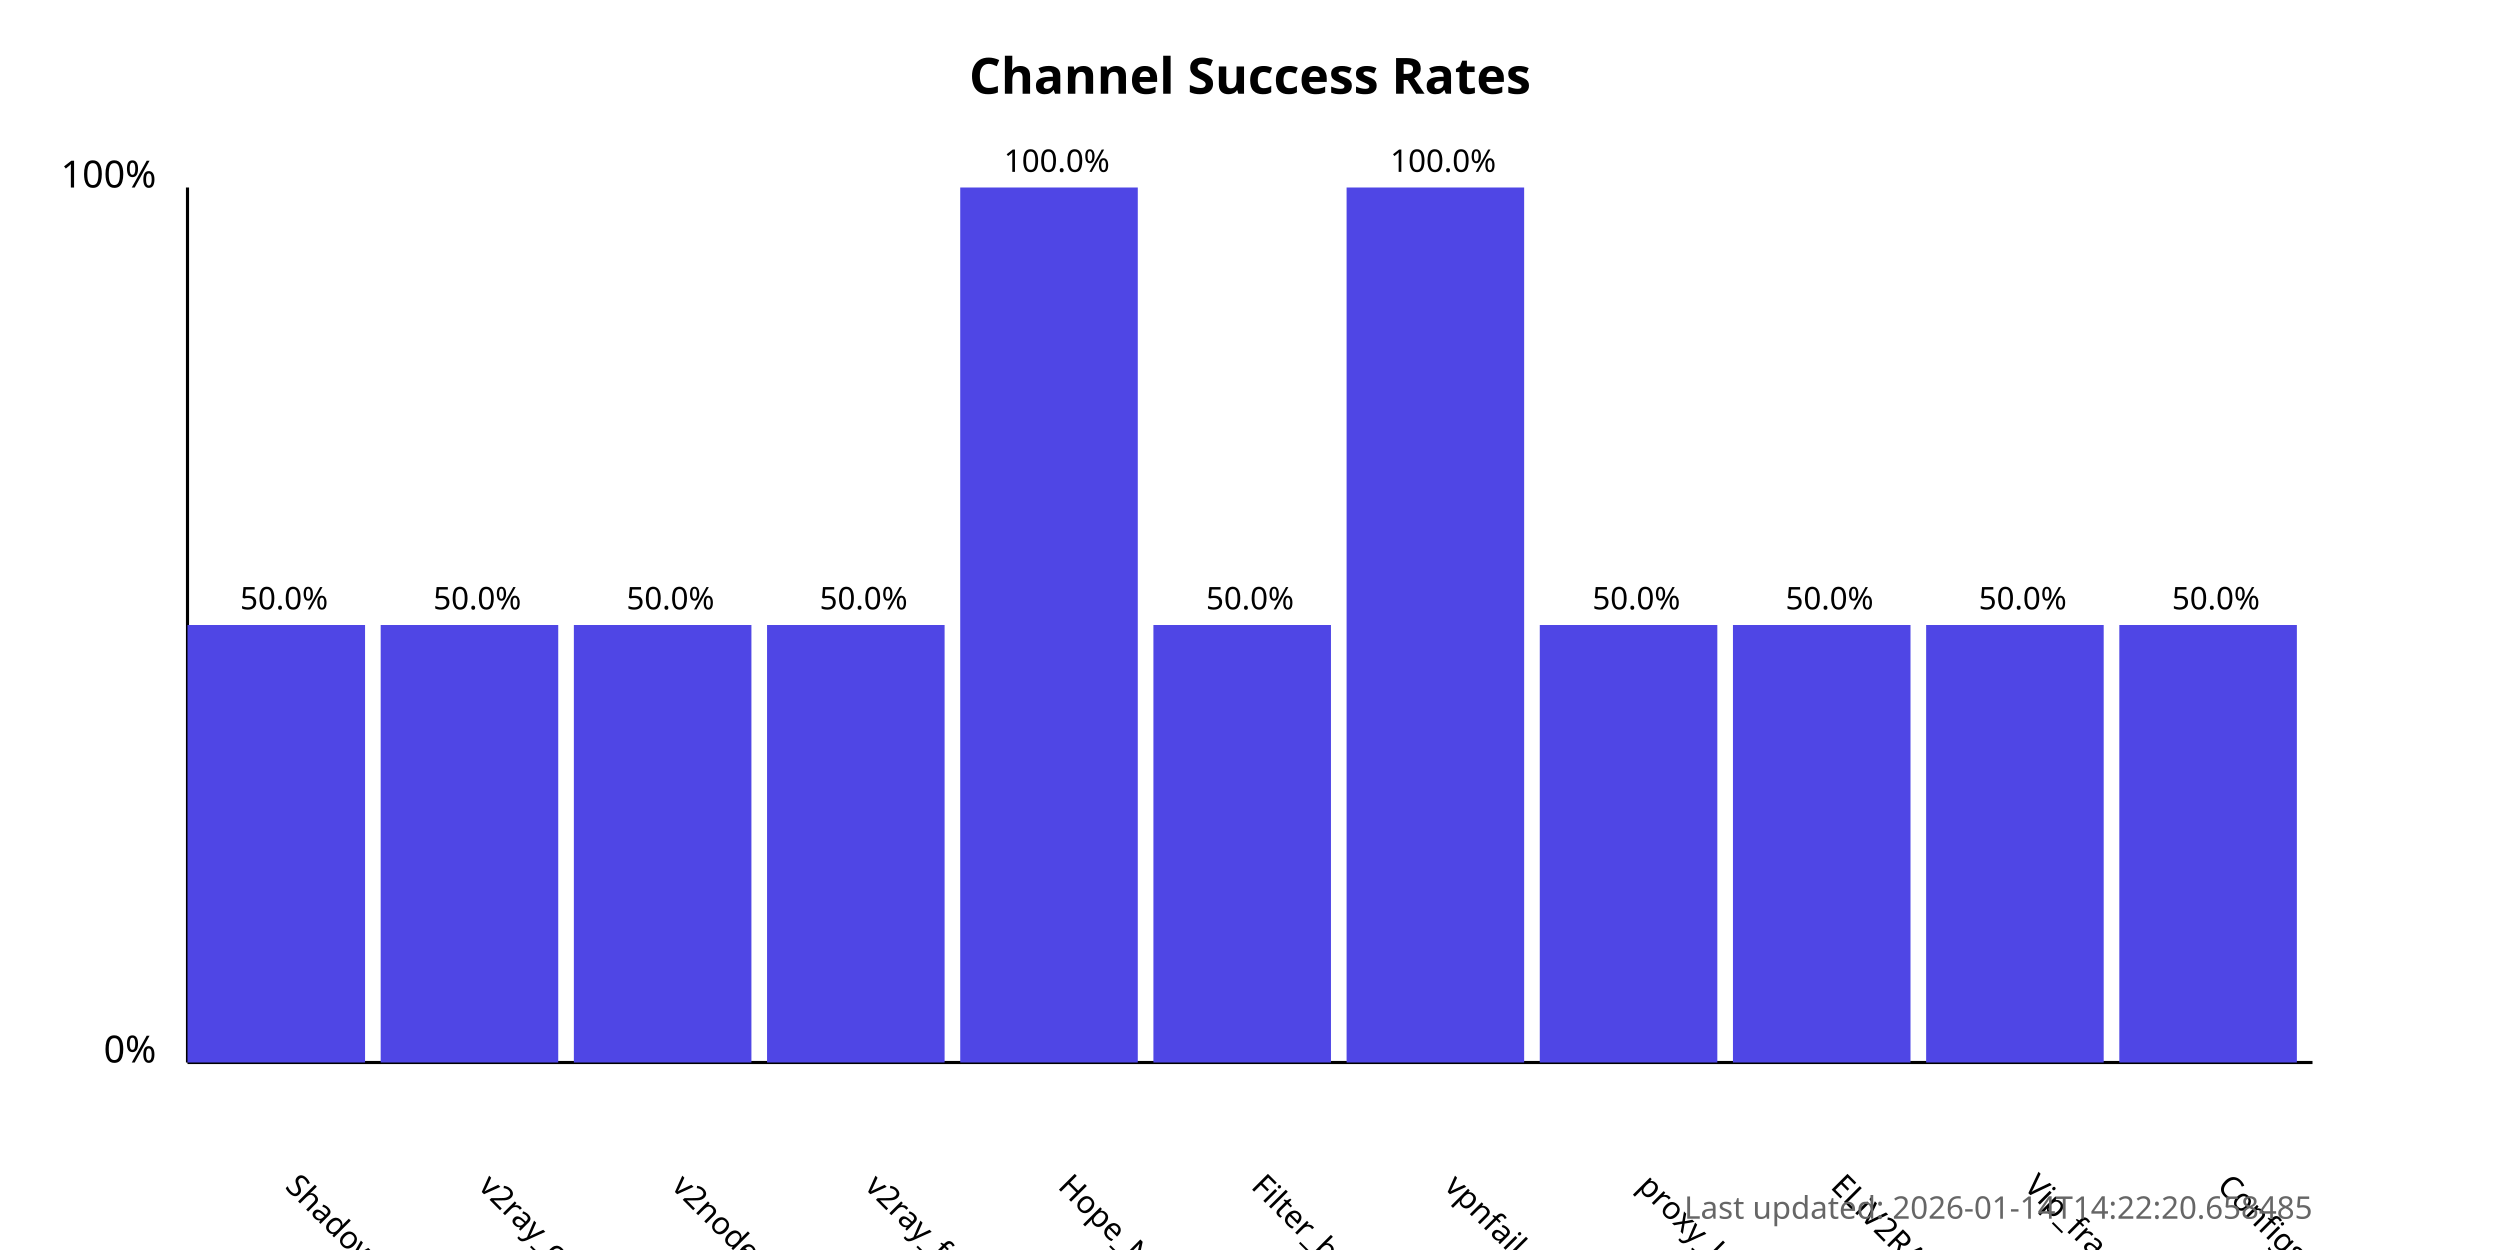
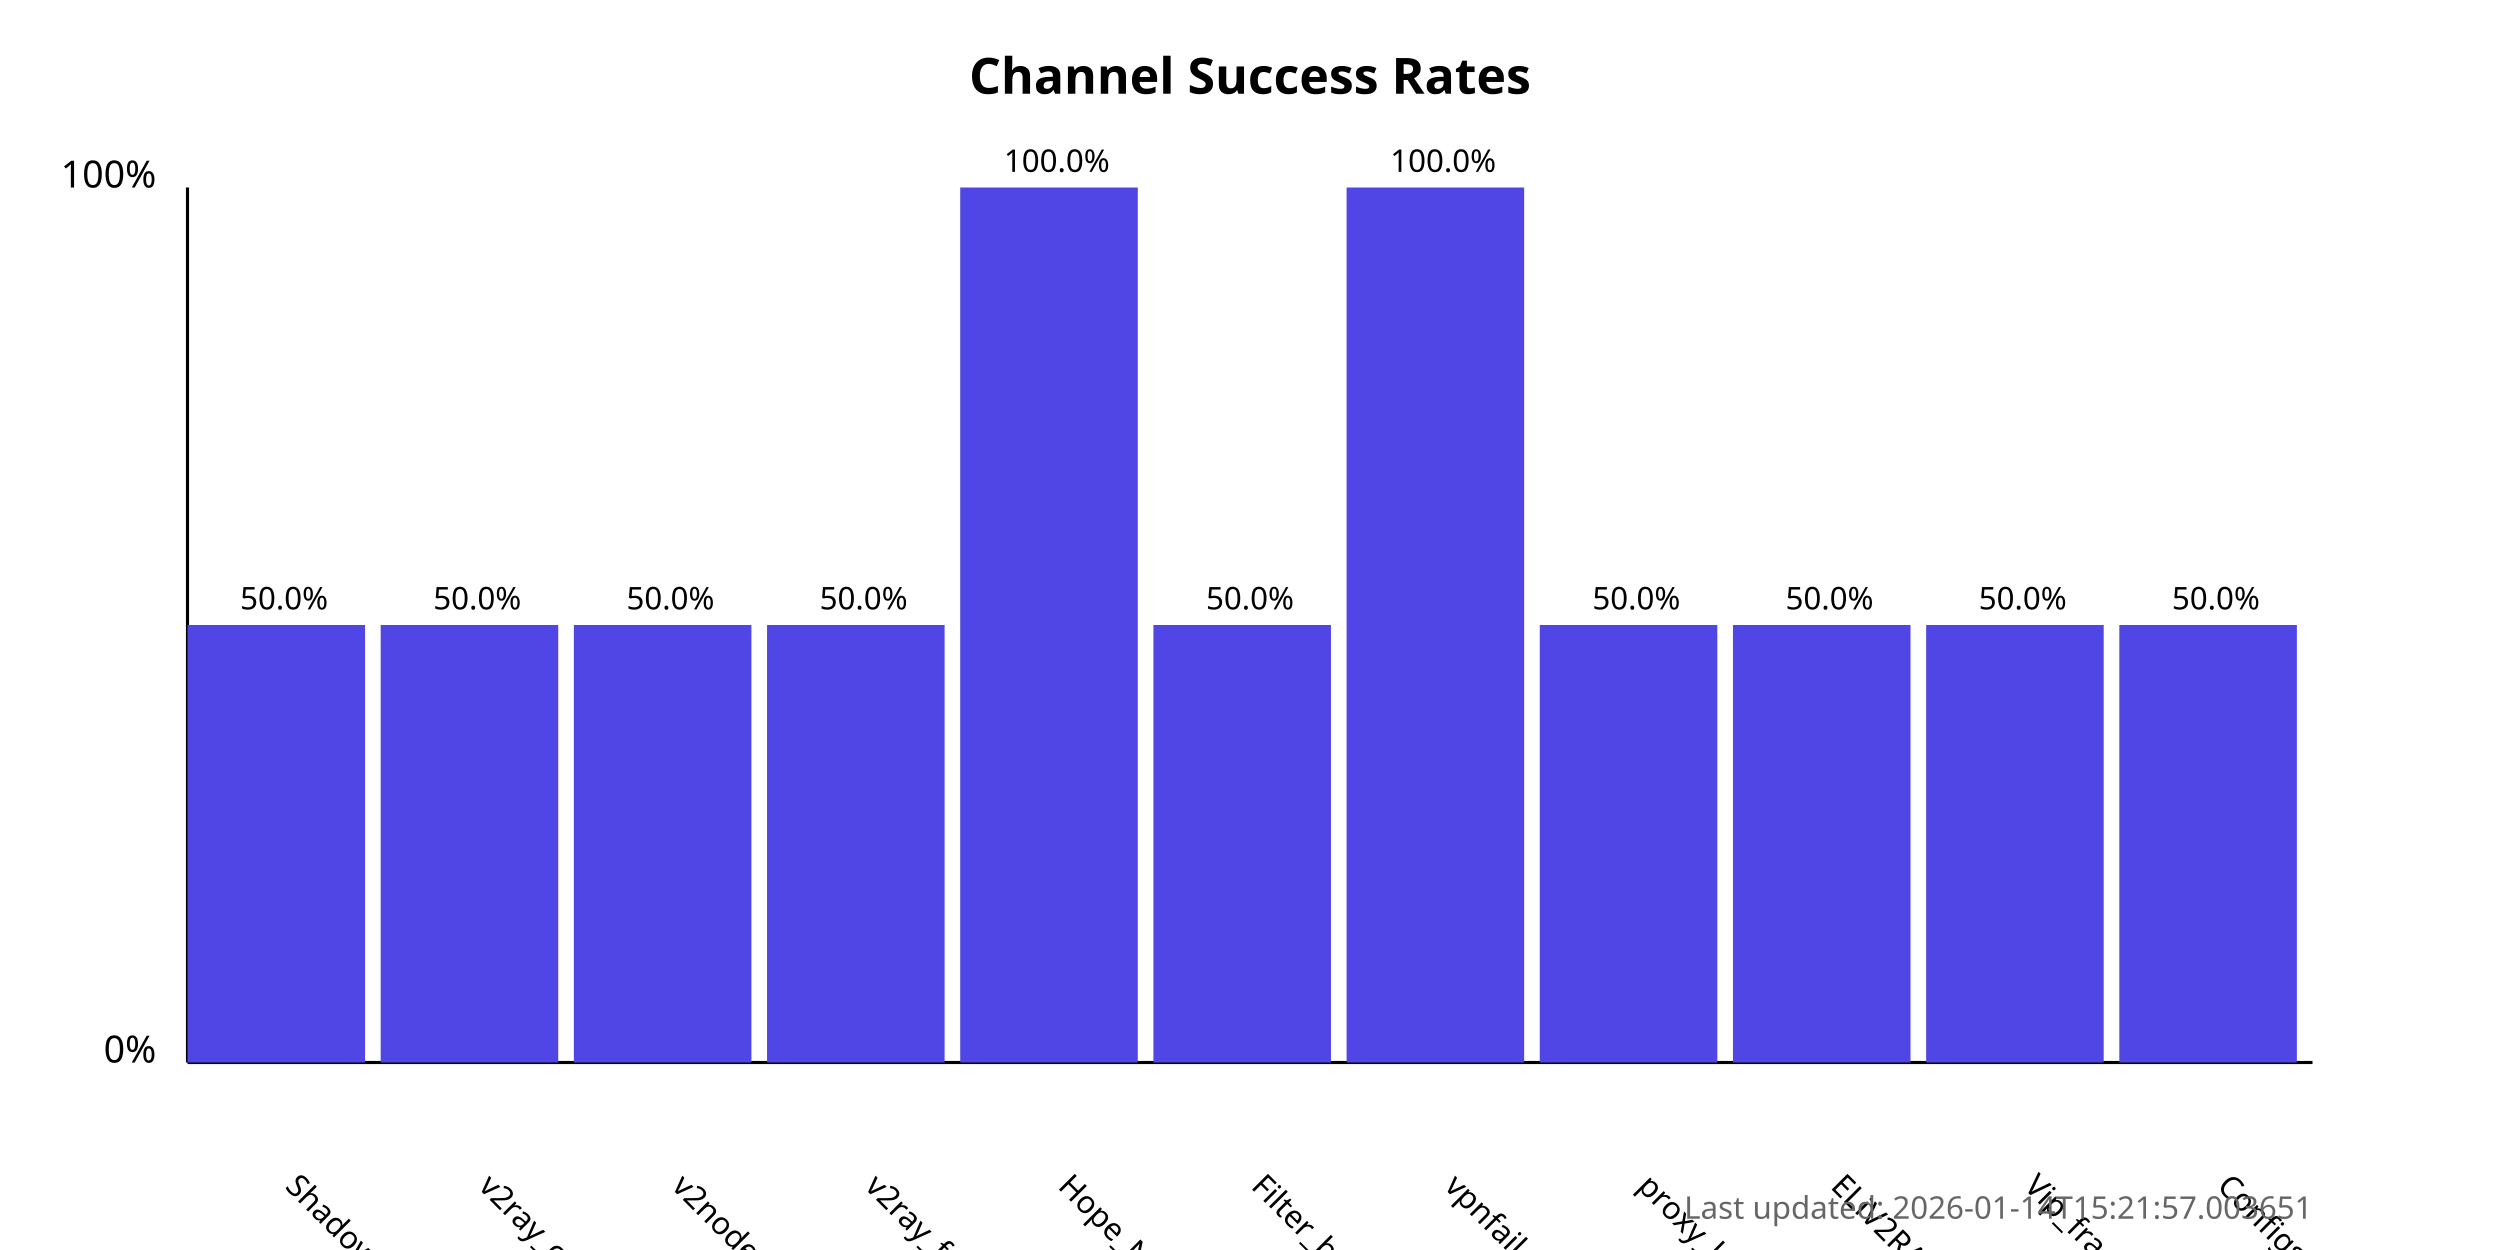
<svg xmlns="http://www.w3.org/2000/svg" width="800" height="400">
  <style>
            .chart-title { font: bold 16px sans-serif; }
            .axis-label { font: 12px sans-serif; }
            .tick-label { font: 10px sans-serif; }
            .bar { fill: #4f46e5; }
            .bar:hover { fill: #6366f1; }
            .timestamp { font: 10px sans-serif; fill: #666; }
        </style>
  <text x="400.0" y="30" text-anchor="middle" class="chart-title">
            Channel Success Rates
        </text>
  <line x1="60" y1="340" x2="60" y2="60" stroke="black" stroke-width="1" />
  <line x1="60" y1="340" x2="740" y2="340" stroke="black" stroke-width="1" />
  <text x="50" y="340" text-anchor="end" class="axis-label">0%</text>
  <text x="50" y="60" text-anchor="end" class="axis-label">100%</text>
  <g>
    <rect x="60" y="200.0" width="56.818" height="140.0" class="bar" />
    <text x="90.909" y="380" transform="rotate(45, 90.90909, 380)" text-anchor="start" class="tick-label">
                ShadowProxy66
            </text>
    <text x="90.909" y="195.0" text-anchor="middle" class="tick-label">
                50.0%
            </text>
  </g>
  <g>
    <rect x="121.818" y="200.0" width="56.818" height="140.0" class="bar" />
    <text x="152.727" y="380" transform="rotate(45, 152.7273, 380)" text-anchor="start" class="tick-label">
                v2ray_configs_pool
            </text>
    <text x="152.727" y="195.0" text-anchor="middle" class="tick-label">
                50.0%
            </text>
  </g>
  <g>
    <rect x="183.636" y="200.0" width="56.818" height="140.0" class="bar" />
    <text x="214.545" y="380" transform="rotate(45, 214.5455, 380)" text-anchor="start" class="tick-label">
                v2nodes
            </text>
    <text x="214.545" y="195.0" text-anchor="middle" class="tick-label">
                50.0%
            </text>
  </g>
  <g>
    <rect x="245.455" y="200.0" width="56.818" height="140.0" class="bar" />
    <text x="276.364" y="380" transform="rotate(45, 276.3636, 380)" text-anchor="start" class="tick-label">
                v2ray_free_conf
            </text>
    <text x="276.364" y="195.0" text-anchor="middle" class="tick-label">
                50.0%
            </text>
  </g>
  <g>
    <rect x="307.273" y="60.0" width="56.818" height="280.0" class="bar" />
    <text x="338.182" y="380" transform="rotate(45, 338.1818, 380)" text-anchor="start" class="tick-label">
                Hope_Net
            </text>
    <text x="338.182" y="55.0" text-anchor="middle" class="tick-label">
                100.0%
            </text>
  </g>
  <g>
    <rect x="369.091" y="200.0" width="56.818" height="140.0" class="bar" />
    <text x="400.0" y="380" transform="rotate(45, 400.0, 380)" text-anchor="start" class="tick-label">
                Filter_breaker
            </text>
    <text x="400.0" y="195.0" text-anchor="middle" class="tick-label">
                50.0%
            </text>
  </g>
  <g>
    <rect x="430.909" y="60.0" width="56.818" height="280.0" class="bar" />
    <text x="461.818" y="380" transform="rotate(45, 461.8182, 380)" text-anchor="start" class="tick-label">
                vpnfail_vless
            </text>
    <text x="461.818" y="55.0" text-anchor="middle" class="tick-label">
                100.0%
            </text>
  </g>
  <g>
    <rect x="492.727" y="200.0" width="56.818" height="140.0" class="bar" />
    <text x="523.636" y="380" transform="rotate(45, 523.6364, 380)" text-anchor="start" class="tick-label">
                proxy_kafee
            </text>
    <text x="523.636" y="195.0" text-anchor="middle" class="tick-label">
                50.0%
            </text>
  </g>
  <g>
    <rect x="554.545" y="200.0" width="56.818" height="140.0" class="bar" />
    <text x="585.455" y="380" transform="rotate(45, 585.4545, 380)" text-anchor="start" class="tick-label">
                ELiV2RAY
            </text>
    <text x="585.455" y="195.0" text-anchor="middle" class="tick-label">
                50.0%
            </text>
  </g>
  <g>
    <rect x="616.364" y="200.0" width="56.818" height="140.0" class="bar" />
    <text x="647.273" y="380" transform="rotate(45, 647.2727, 380)" text-anchor="start" class="tick-label">
                Vip_fragment_v2ray
            </text>
    <text x="647.273" y="195.0" text-anchor="middle" class="tick-label">
                50.0%
            </text>
  </g>
  <g>
    <rect x="678.182" y="200.0" width="56.818" height="140.0" class="bar" />
    <text x="709.091" y="380" transform="rotate(45, 709.0909, 380)" text-anchor="start" class="tick-label">
                ConfigsHubPlus
            </text>
    <text x="709.091" y="195.0" text-anchor="middle" class="tick-label">
                50.0%
            </text>
  </g>
  <text x="740" y="390" text-anchor="end" class="timestamp">
-             Last updated: 2026-01-14T14:22:20.658485
+             Last updated: 2026-01-14T15:21:57.003651
        </text>
</svg>
